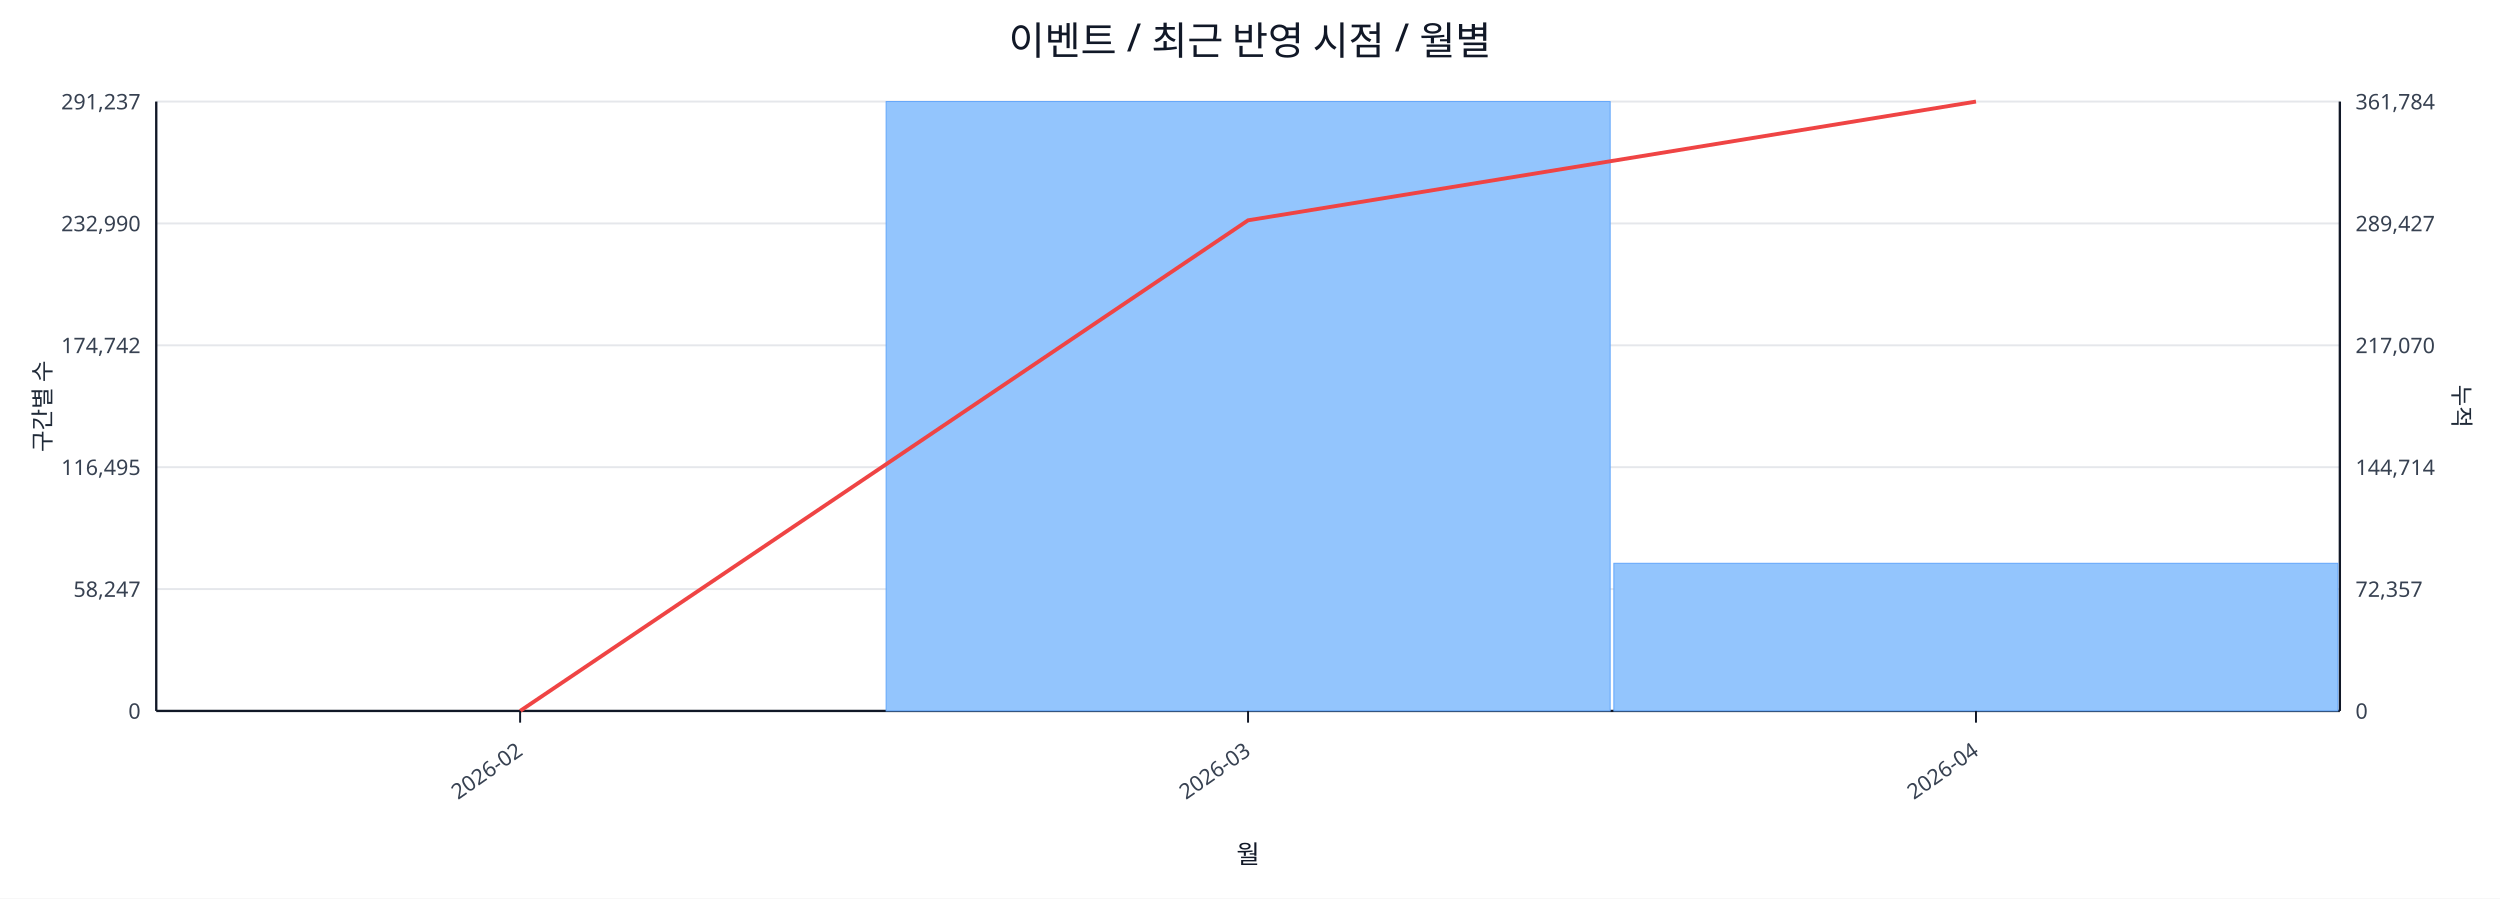
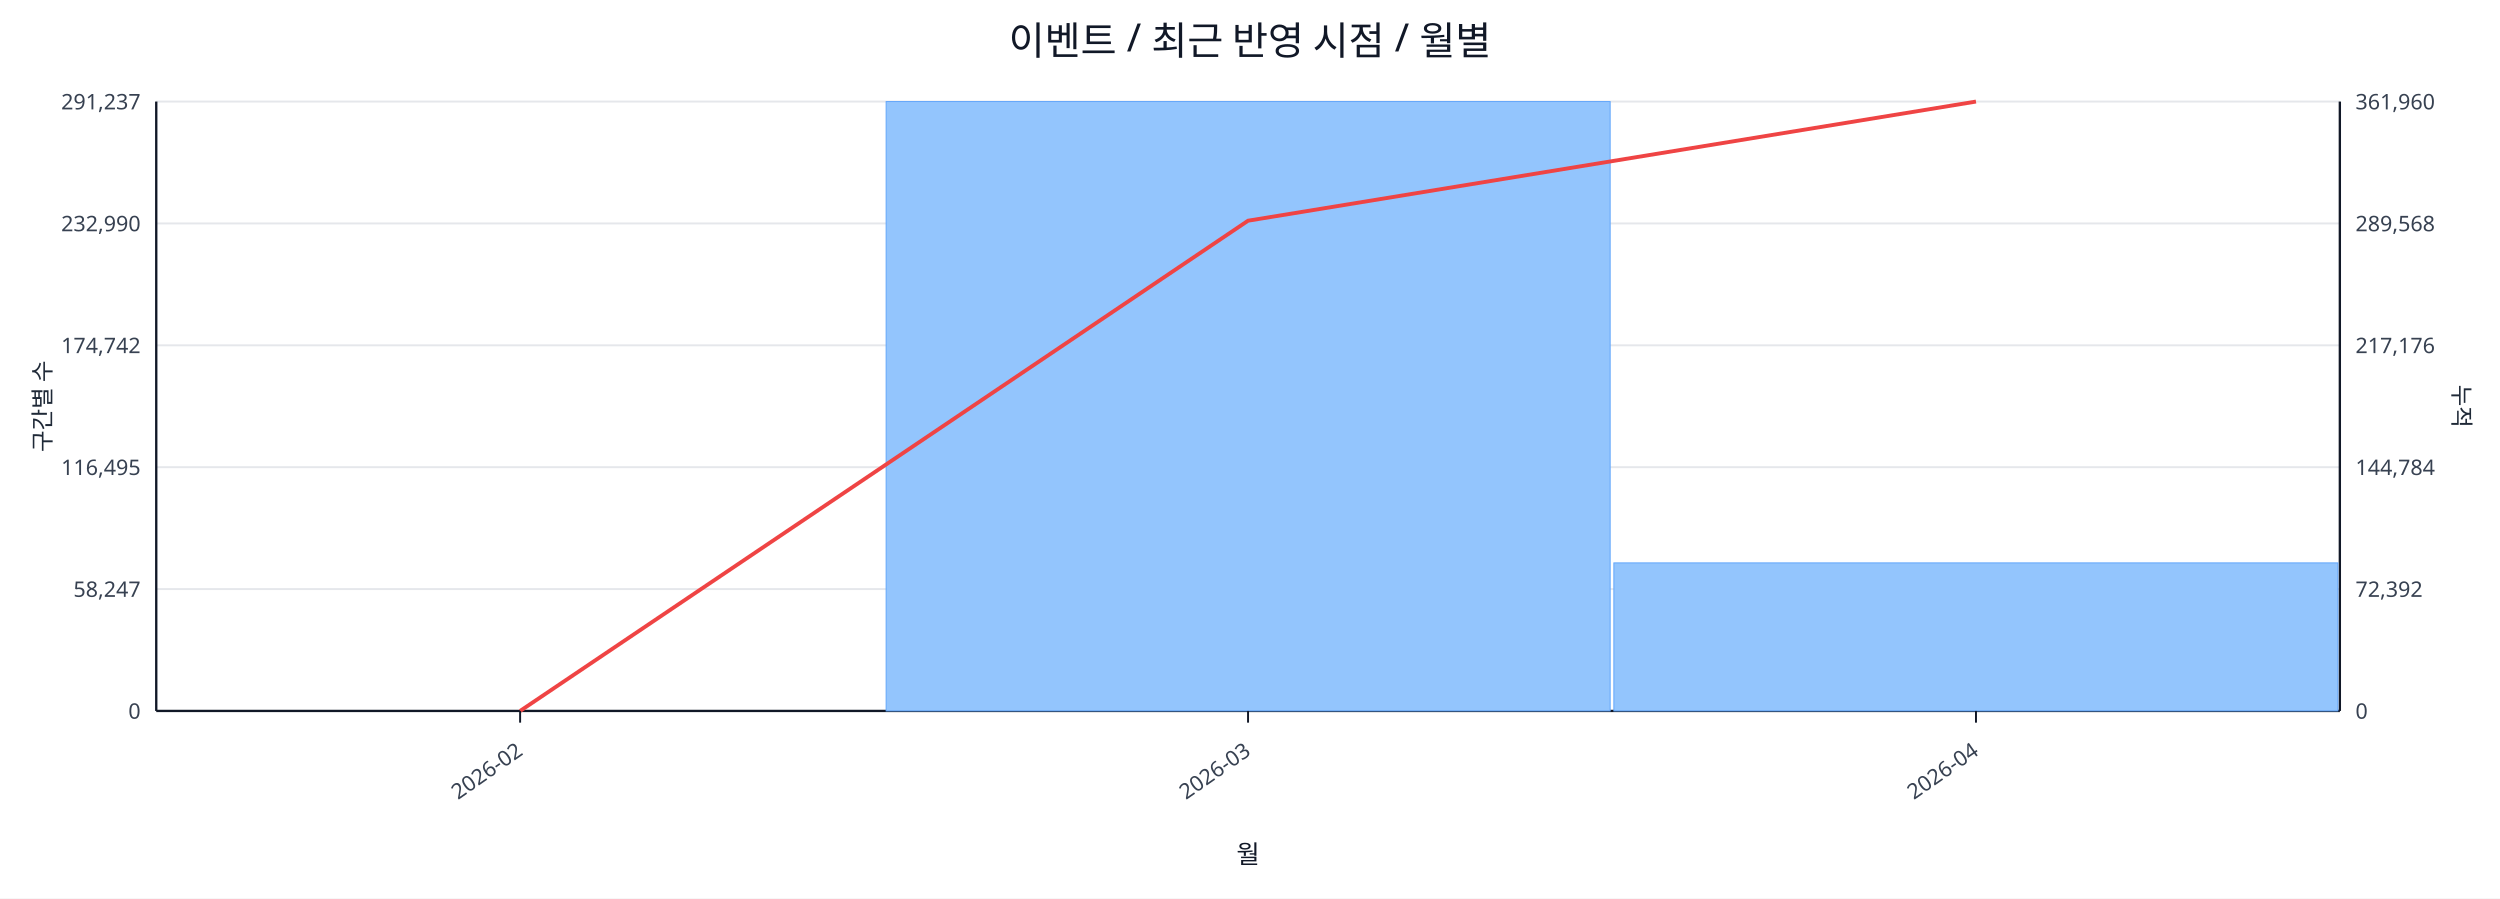
<svg xmlns="http://www.w3.org/2000/svg" width="1280" height="460" viewBox="0 0 1280 460">
  <rect x="0" y="0" width="100%" height="100%" fill="#ffffff" />
  <text x="640.0" y="28" font-size="20" text-anchor="middle" font-family="sans-serif" fill="#111827">이벤트 / 최근 반영 시점 / 월별</text>
  <line x1="80.0" y1="52.0" x2="1198.0" y2="52.0" stroke="#e5e7eb" stroke-width="1" />
  <text x="72.0" y="56.0" font-size="11" text-anchor="end" font-family="sans-serif" fill="#374151">291,237</text>
-   <text x="1206.0" y="56.0" font-size="11" text-anchor="start" font-family="sans-serif" fill="#374151">361,784</text>
+   <text x="1206.0" y="56.0" font-size="11" text-anchor="start" font-family="sans-serif" fill="#374151">361,960</text>
  <line x1="80.0" y1="114.4" x2="1198.0" y2="114.4" stroke="#e5e7eb" stroke-width="1" />
  <text x="72.0" y="118.4" font-size="11" text-anchor="end" font-family="sans-serif" fill="#374151">232,990</text>
-   <text x="1206.0" y="118.4" font-size="11" text-anchor="start" font-family="sans-serif" fill="#374151">289,427</text>
+   <text x="1206.0" y="118.4" font-size="11" text-anchor="start" font-family="sans-serif" fill="#374151">289,568</text>
  <line x1="80.0" y1="176.8" x2="1198.0" y2="176.8" stroke="#e5e7eb" stroke-width="1" />
  <text x="72.0" y="180.8" font-size="11" text-anchor="end" font-family="sans-serif" fill="#374151">174,742</text>
-   <text x="1206.0" y="180.8" font-size="11" text-anchor="start" font-family="sans-serif" fill="#374151">217,070</text>
+   <text x="1206.0" y="180.8" font-size="11" text-anchor="start" font-family="sans-serif" fill="#374151">217,176</text>
  <line x1="80.0" y1="239.2" x2="1198.0" y2="239.2" stroke="#e5e7eb" stroke-width="1" />
  <text x="72.0" y="243.2" font-size="11" text-anchor="end" font-family="sans-serif" fill="#374151">116,495</text>
-   <text x="1206.0" y="243.2" font-size="11" text-anchor="start" font-family="sans-serif" fill="#374151">144,714</text>
+   <text x="1206.0" y="243.2" font-size="11" text-anchor="start" font-family="sans-serif" fill="#374151">144,784</text>
  <line x1="80.0" y1="301.6" x2="1198.0" y2="301.6" stroke="#e5e7eb" stroke-width="1" />
  <text x="72.0" y="305.6" font-size="11" text-anchor="end" font-family="sans-serif" fill="#374151">58,247</text>
-   <text x="1206.0" y="305.6" font-size="11" text-anchor="start" font-family="sans-serif" fill="#374151">72,357</text>
+   <text x="1206.0" y="305.6" font-size="11" text-anchor="start" font-family="sans-serif" fill="#374151">72,392</text>
  <line x1="80.0" y1="364.0" x2="1198.0" y2="364.0" stroke="#e5e7eb" stroke-width="1" />
  <text x="72.0" y="368.0" font-size="11" text-anchor="end" font-family="sans-serif" fill="#374151">0</text>
  <text x="1206.0" y="368.0" font-size="11" text-anchor="start" font-family="sans-serif" fill="#374151">0</text>
  <line x1="80.0" y1="364.0" x2="1198.0" y2="364.0" stroke="#111827" stroke-width="1.2" />
  <line x1="80.0" y1="52.0" x2="80.0" y2="364.0" stroke="#111827" stroke-width="1.2" />
  <line x1="1198.0" y1="52.0" x2="1198.0" y2="364.0" stroke="#111827" stroke-width="1.2" />
  <rect x="81.0" y="364.0" width="370.7" height="0.0" fill="#93c5fd" stroke="#60a5fa" stroke-width="0.5" />
  <rect x="453.7" y="52.0" width="370.7" height="312.0" fill="#93c5fd" stroke="#60a5fa" stroke-width="0.5" />
-   <rect x="826.3" y="288.4" width="370.7" height="75.6" fill="#93c5fd" stroke="#60a5fa" stroke-width="0.5" />
-   <polyline fill="none" stroke="#ef4444" stroke-width="2" points="266.3,364.0 639.0,112.8 1011.7,52.0" />
+   <rect x="826.3" y="288.2" width="370.7" height="75.8" fill="#93c5fd" stroke="#60a5fa" stroke-width="0.5" />
+   <polyline fill="none" stroke="#ef4444" stroke-width="2" points="266.3,364.0 639.0,113.0 1011.7,52.0" />
  <line x1="266.3" y1="364.0" x2="266.3" y2="370.0" stroke="#111827" stroke-width="1" />
  <text x="268.3" y="386.0" font-size="11" text-anchor="end" transform="rotate(-35 268.3 386.0)" font-family="sans-serif" fill="#374151">2026-02</text>
  <line x1="639.0" y1="364.0" x2="639.0" y2="370.0" stroke="#111827" stroke-width="1" />
  <text x="641.0" y="386.0" font-size="11" text-anchor="end" transform="rotate(-35 641.0 386.0)" font-family="sans-serif" fill="#374151">2026-03</text>
  <line x1="1011.7" y1="364.0" x2="1011.7" y2="370.0" stroke="#111827" stroke-width="1" />
  <text x="1013.7" y="386.0" font-size="11" text-anchor="end" transform="rotate(-35 1013.7 386.0)" font-family="sans-serif" fill="#374151">2026-04</text>
  <text x="26" y="208.0" font-size="12" transform="rotate(-90 26 208.0)" text-anchor="middle" font-family="sans-serif" fill="#1f2937">구간별 수</text>
  <text x="1256.0" y="208.0" font-size="12" transform="rotate(90 1256.0 208.0)" text-anchor="middle" font-family="sans-serif" fill="#1f2937">누적</text>
  <text x="639.0" y="442.0" font-size="13" text-anchor="middle" font-family="sans-serif" fill="#111827">월</text>
</svg>
